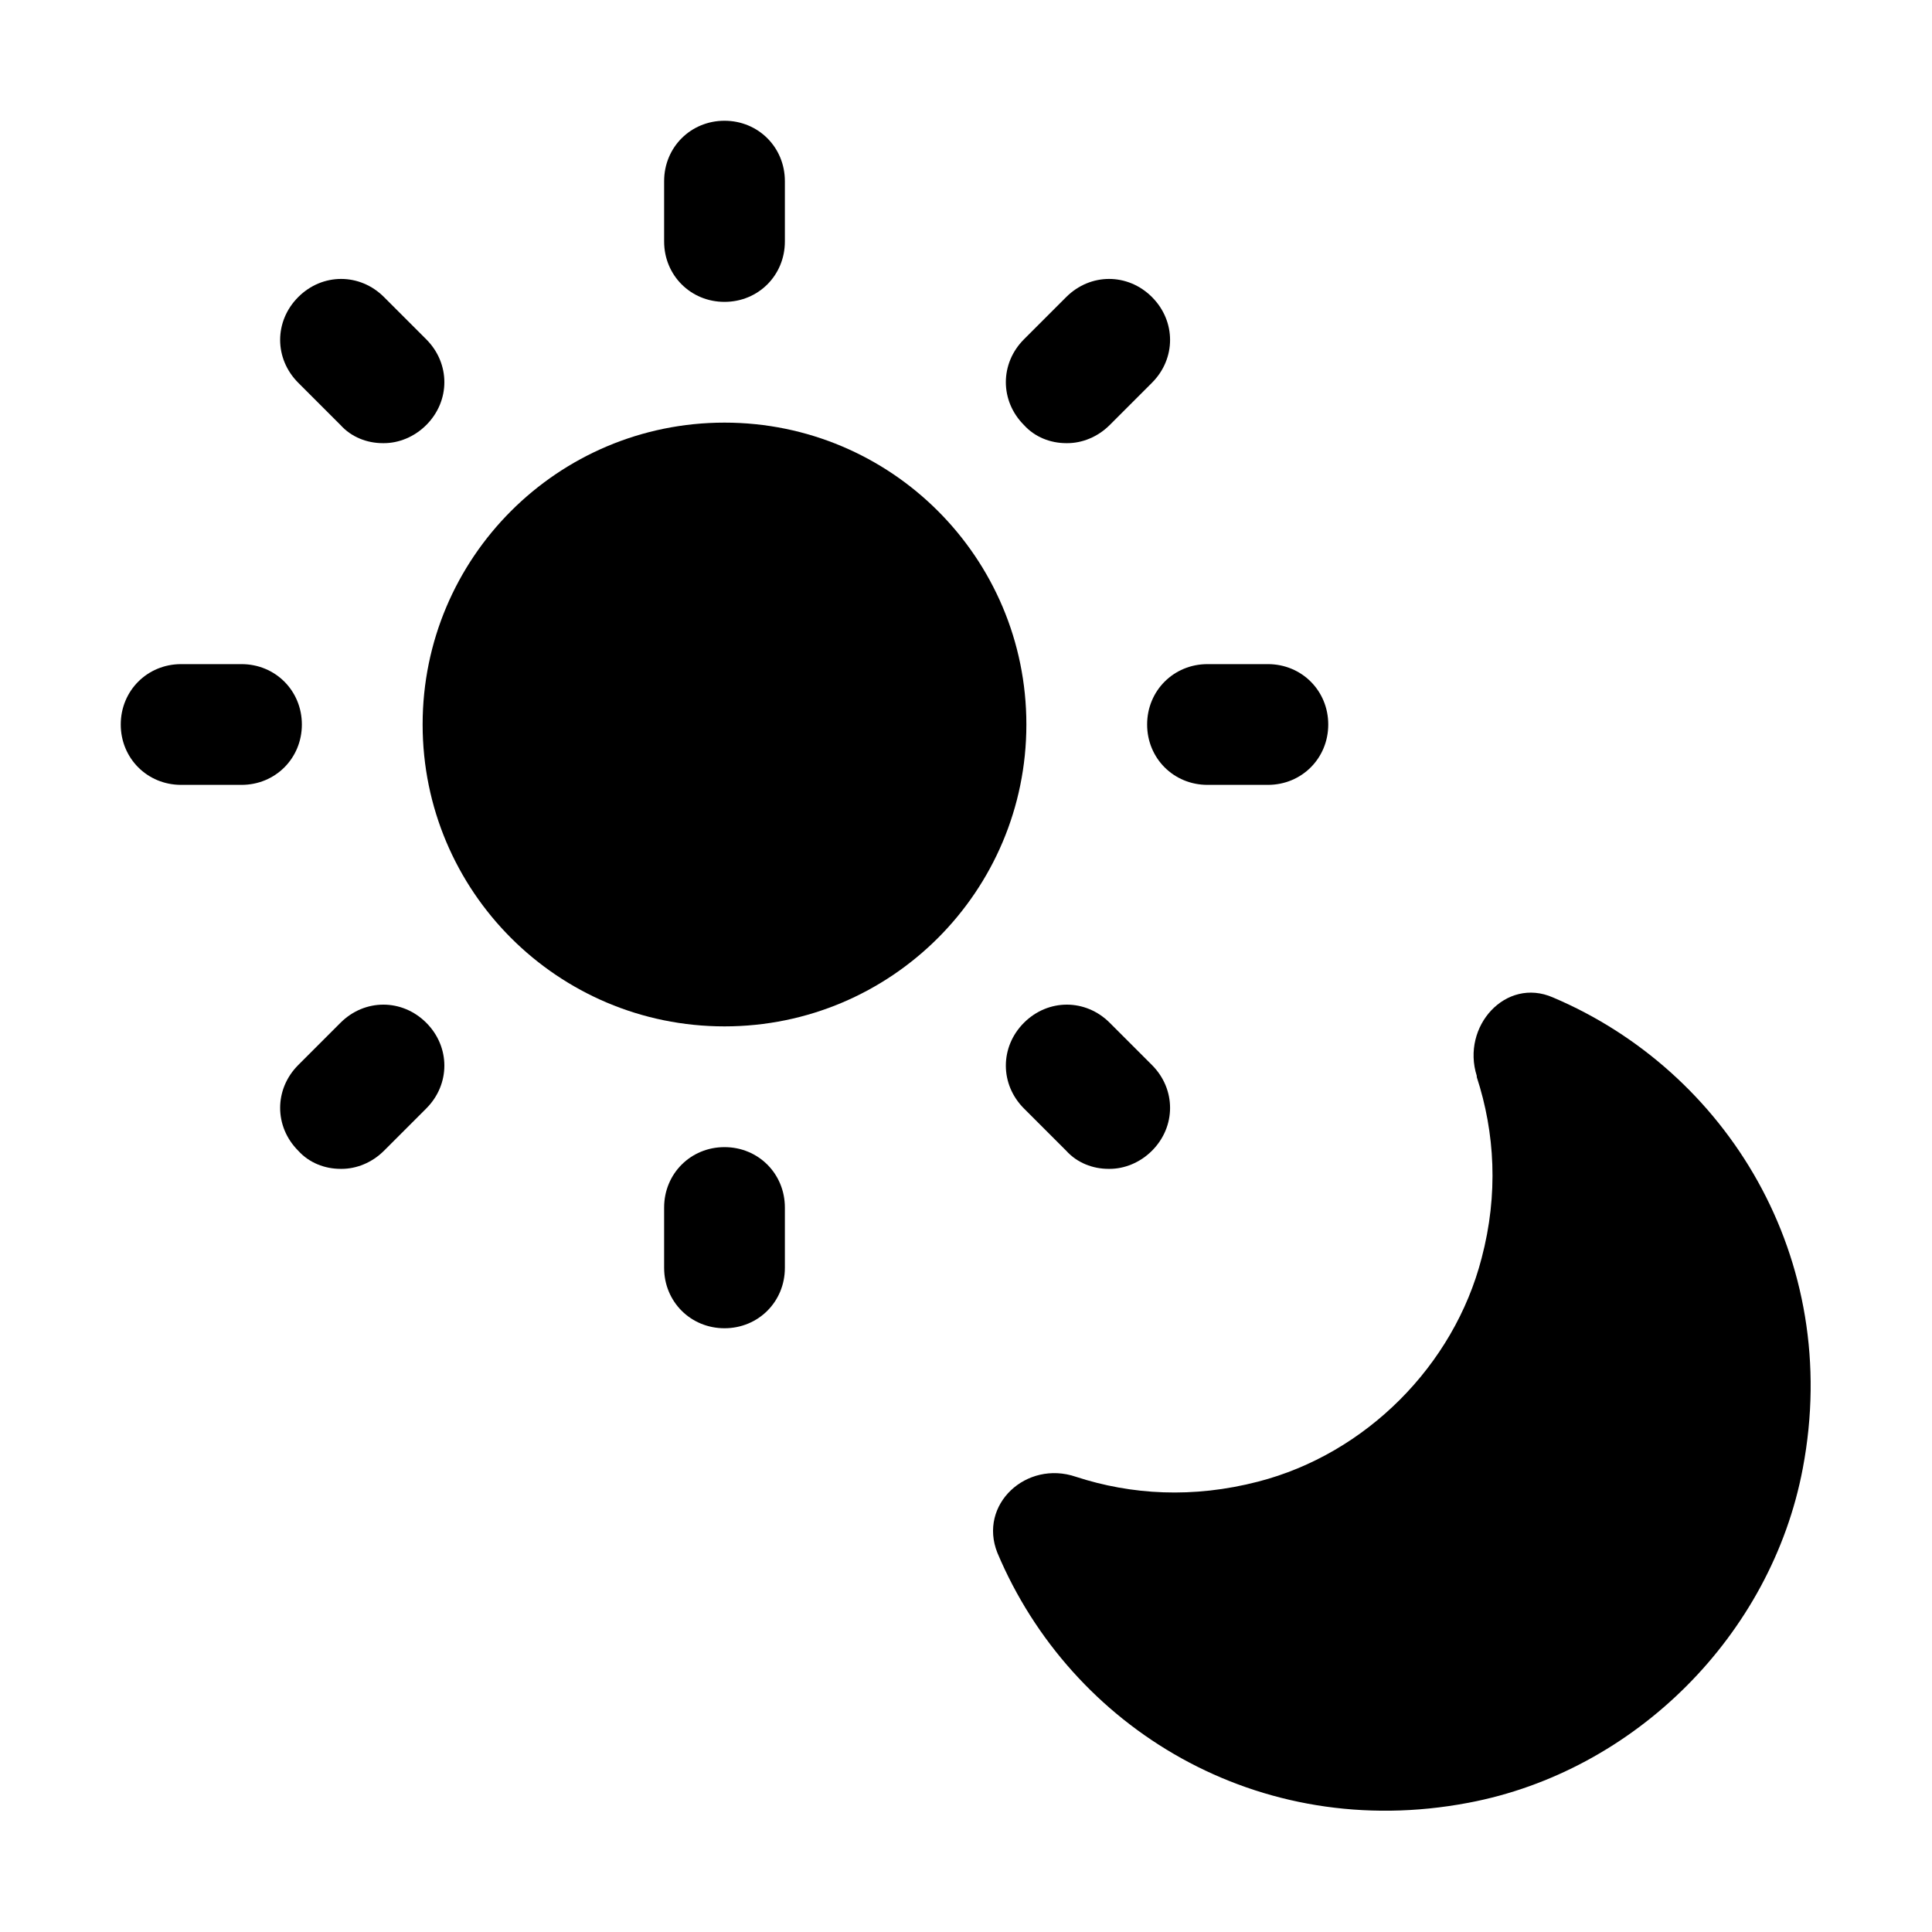
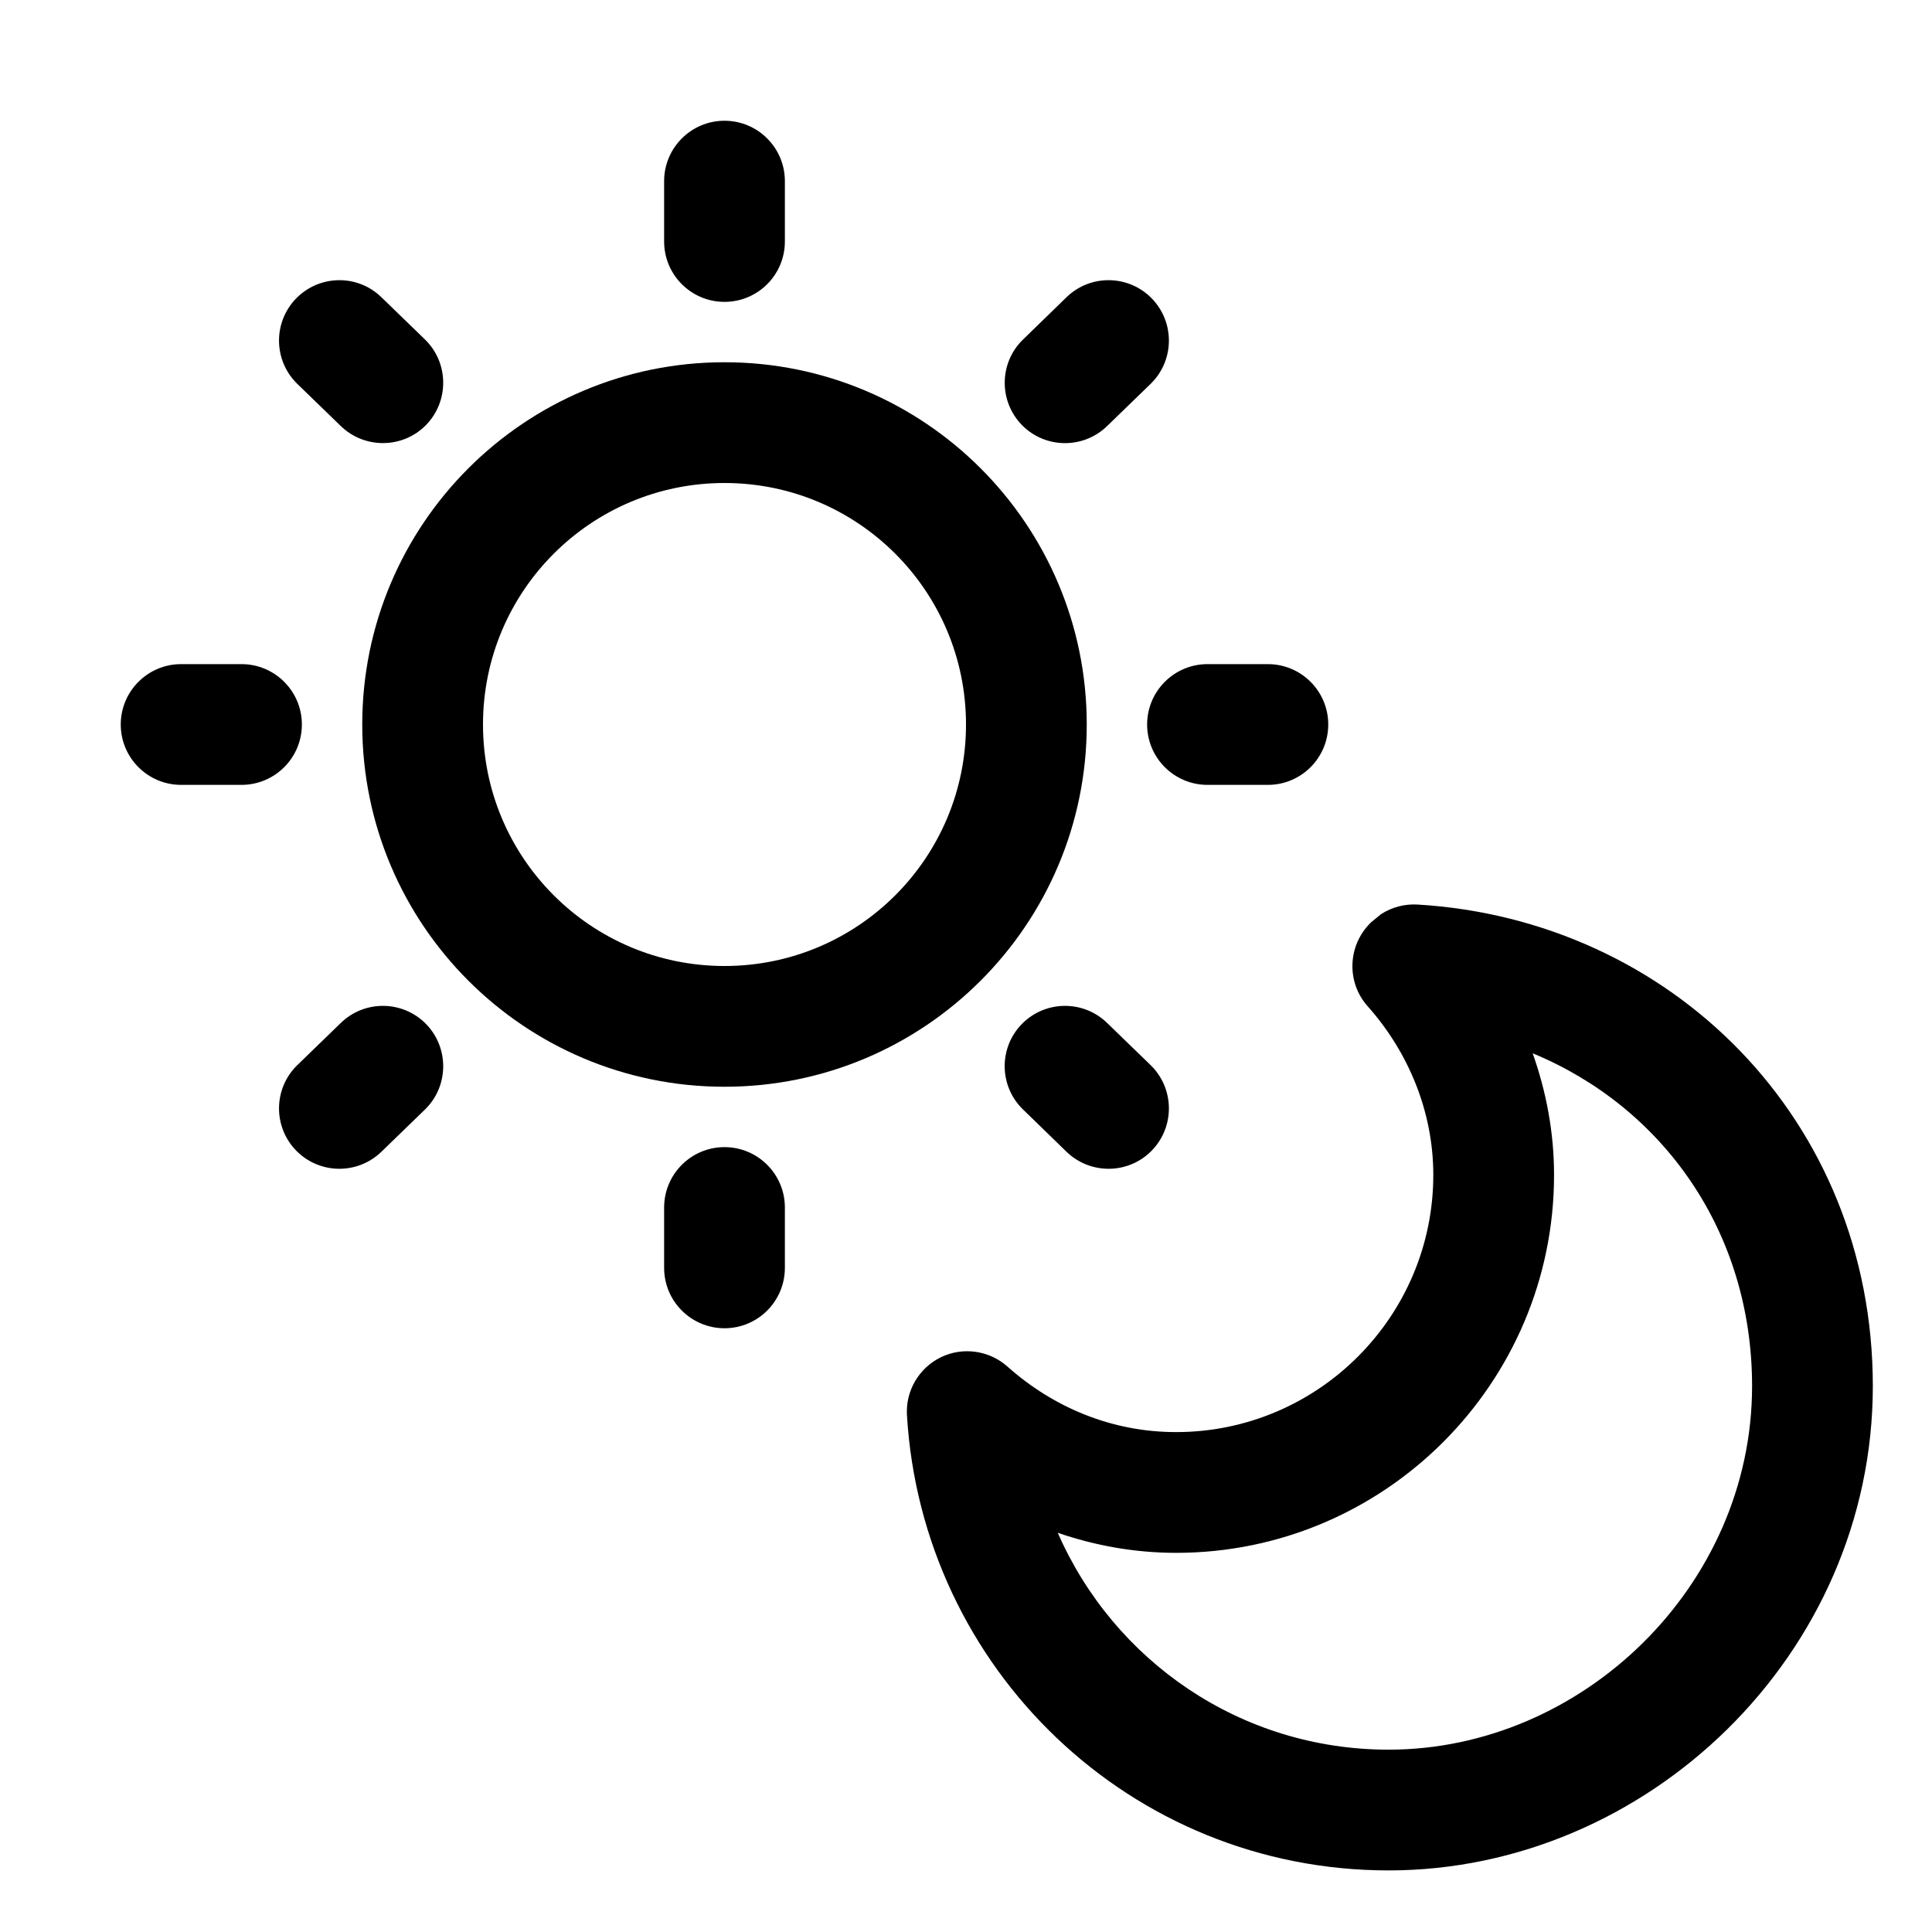
<svg xmlns="http://www.w3.org/2000/svg" width="16" height="16" viewBox="0 0 16 16" fill="none">
-   <path d="M12.23 8.92C12.38 9.38 12.41 9.89 12.27 10.42C12.04 11.31 11.31 12.04 10.42 12.27C9.88 12.41 9.37 12.38 8.91 12.23C8.5 12.09 8.1 12.46 8.26 12.86C8.87 14.31 10.42 15.26 12.16 14.93C13.54 14.67 14.67 13.54 14.93 12.16C15.26 10.42 14.3 8.87 12.86 8.26C12.47 8.09 12.1 8.5 12.23 8.91V8.92Z" fill="black" />
-   <path d="M6 8.5C7.381 8.5 8.5 7.381 8.5 6C8.5 4.619 7.381 3.5 6 3.5C4.619 3.5 3.5 4.619 3.5 6C3.5 7.381 4.619 8.5 6 8.5Z" fill="black" />
-   <path d="M6 2.5C5.72 2.5 5.5 2.28 5.5 2V1.5C5.5 1.22 5.72 1 6 1C6.28 1 6.5 1.22 6.5 1.5V2C6.5 2.28 6.28 2.5 6 2.5Z" fill="black" />
-   <path d="M6 11C5.72 11 5.5 10.78 5.5 10.5V10C5.5 9.72 5.72 9.5 6 9.5C6.28 9.5 6.5 9.72 6.5 10V10.5C6.5 10.78 6.28 11 6 11Z" fill="black" />
-   <path d="M8.83 3.67C8.7 3.67 8.57 3.62 8.48 3.52C8.28 3.32 8.28 3.01 8.48 2.81L8.83 2.46C9.03 2.26 9.34 2.26 9.54 2.46C9.74 2.66 9.74 2.97 9.54 3.17L9.19 3.52C9.09 3.62 8.96 3.67 8.84 3.67H8.83Z" fill="black" />
-   <path d="M2.82 9.68C2.69 9.68 2.56 9.63 2.47 9.53C2.27 9.33 2.27 9.02 2.47 8.82L2.82 8.47C3.02 8.27 3.33 8.27 3.53 8.47C3.73 8.67 3.73 8.98 3.53 9.18L3.18 9.53C3.08 9.63 2.95 9.68 2.83 9.68H2.82Z" fill="black" />
-   <path d="M10.5 6.5H10C9.72 6.5 9.5 6.28 9.5 6C9.5 5.72 9.72 5.5 10 5.5H10.5C10.78 5.5 11 5.72 11 6C11 6.28 10.78 6.5 10.5 6.5Z" fill="black" />
-   <path d="M2 6.5H1.5C1.22 6.5 1 6.28 1 6C1 5.72 1.22 5.5 1.5 5.5H2C2.28 5.5 2.5 5.72 2.5 6C2.5 6.28 2.28 6.5 2 6.5Z" fill="black" />
-   <path d="M9.18 9.68C9.05 9.68 8.92 9.63 8.83 9.53L8.48 9.18C8.28 8.98 8.28 8.67 8.48 8.47C8.68 8.27 8.99 8.27 9.19 8.47L9.54 8.82C9.74 9.02 9.74 9.33 9.54 9.53C9.44 9.63 9.31 9.68 9.19 9.68H9.18Z" fill="black" />
-   <path d="M3.17 3.67C3.04 3.67 2.91 3.62 2.82 3.52L2.47 3.17C2.27 2.97 2.27 2.66 2.47 2.46C2.67 2.26 2.98 2.26 3.18 2.46L3.53 2.81C3.73 3.01 3.73 3.32 3.53 3.52C3.43 3.62 3.3 3.67 3.18 3.67H3.17Z" fill="black" />
+   <path d="M11.739 7.491C13.832 7.616 15.51 9.265 15.51 11.48C15.509 13.703 13.639 15.49 11.5 15.49C9.361 15.49 7.636 13.819 7.511 11.72C7.499 11.518 7.61 11.329 7.792 11.24C7.974 11.152 8.192 11.183 8.343 11.317C8.72 11.653 9.204 11.86 9.74 11.86C10.914 11.86 11.87 10.904 11.87 9.73C11.87 9.203 11.661 8.709 11.326 8.333C11.15 8.135 11.16 7.834 11.347 7.646L11.356 7.637L11.438 7.57C11.527 7.513 11.632 7.485 11.739 7.491ZM12.693 8.723C12.805 9.039 12.87 9.378 12.87 9.73C12.87 11.456 11.466 12.86 9.74 12.86C9.395 12.86 9.066 12.799 8.76 12.694C9.223 13.752 10.271 14.49 11.5 14.49C13.1 14.49 14.509 13.138 14.51 11.48C14.51 10.193 13.765 9.166 12.693 8.723Z" fill-rule="evenodd" clip-rule="evenodd" fill="black" />
+   <path d="M6 9.5C6.276 9.5 6.5 9.724 6.5 10V10.5C6.5 10.776 6.276 11 6 11C5.724 11 5.5 10.776 5.5 10.5V10C5.5 9.724 5.724 9.5 6 9.5Z" fill="black" />
+   <path d="M2.822 8.472C3.02 8.279 3.337 8.284 3.529 8.481C3.721 8.679 3.717 8.996 3.52 9.188L3.159 9.538C2.961 9.73 2.645 9.726 2.452 9.528C2.26 9.33 2.264 9.014 2.462 8.821L2.822 8.472Z" fill="black" />
+   <path d="M8.462 8.481C8.654 8.284 8.971 8.279 9.169 8.472L9.529 8.821C9.727 9.014 9.731 9.33 9.539 9.528C9.347 9.726 9.03 9.73 8.832 9.538L8.472 9.188C8.274 8.996 8.269 8.679 8.462 8.481Z" fill="black" />
+   <path d="M6 3C7.657 3 9 4.343 9 6C9 7.657 7.657 9 6 9C4.343 9 3 7.657 3 6C3 4.343 4.343 3 6 3ZM6 4C4.895 4 4 4.895 4 6C4 7.105 4.895 8 6 8C7.105 8 8 7.105 8 6C8 4.895 7.105 4 6 4Z" fill-rule="evenodd" clip-rule="evenodd" fill="black" />
+   <path d="M2 5.5C2.276 5.5 2.5 5.724 2.5 6C2.5 6.276 2.276 6.5 2 6.5H1.5C1.224 6.5 1 6.276 1 6C1 5.724 1.224 5.5 1.5 5.5H2Z" fill="black" />
+   <path d="M10.5 5.5C10.776 5.5 11 5.724 11 6C11 6.276 10.776 6.5 10.5 6.5H10C9.724 6.5 9.5 6.276 9.5 6C9.5 5.724 9.724 5.5 10 5.5H10.5Z" fill="black" />
+   <path d="M2.452 2.472C2.645 2.274 2.961 2.269 3.159 2.462L3.52 2.812C3.717 3.004 3.721 3.321 3.529 3.519C3.337 3.716 3.02 3.72 2.822 3.528L2.462 3.179C2.264 2.986 2.26 2.67 2.452 2.472Z" fill="black" />
+   <path d="M8.832 2.462C9.03 2.269 9.347 2.274 9.539 2.472C9.731 2.67 9.727 2.986 9.529 3.179L9.169 3.528C8.971 3.721 8.654 3.716 8.462 3.519C8.27 3.321 8.274 3.004 8.472 2.812L8.832 2.462Z" fill="black" />
+   <path d="M6 1C6.276 1 6.5 1.224 6.5 1.5V2C6.5 2.276 6.276 2.5 6 2.5C5.724 2.5 5.5 2.276 5.5 2V1.5C5.5 1.224 5.724 1 6 1Z" fill="black" />
</svg>
